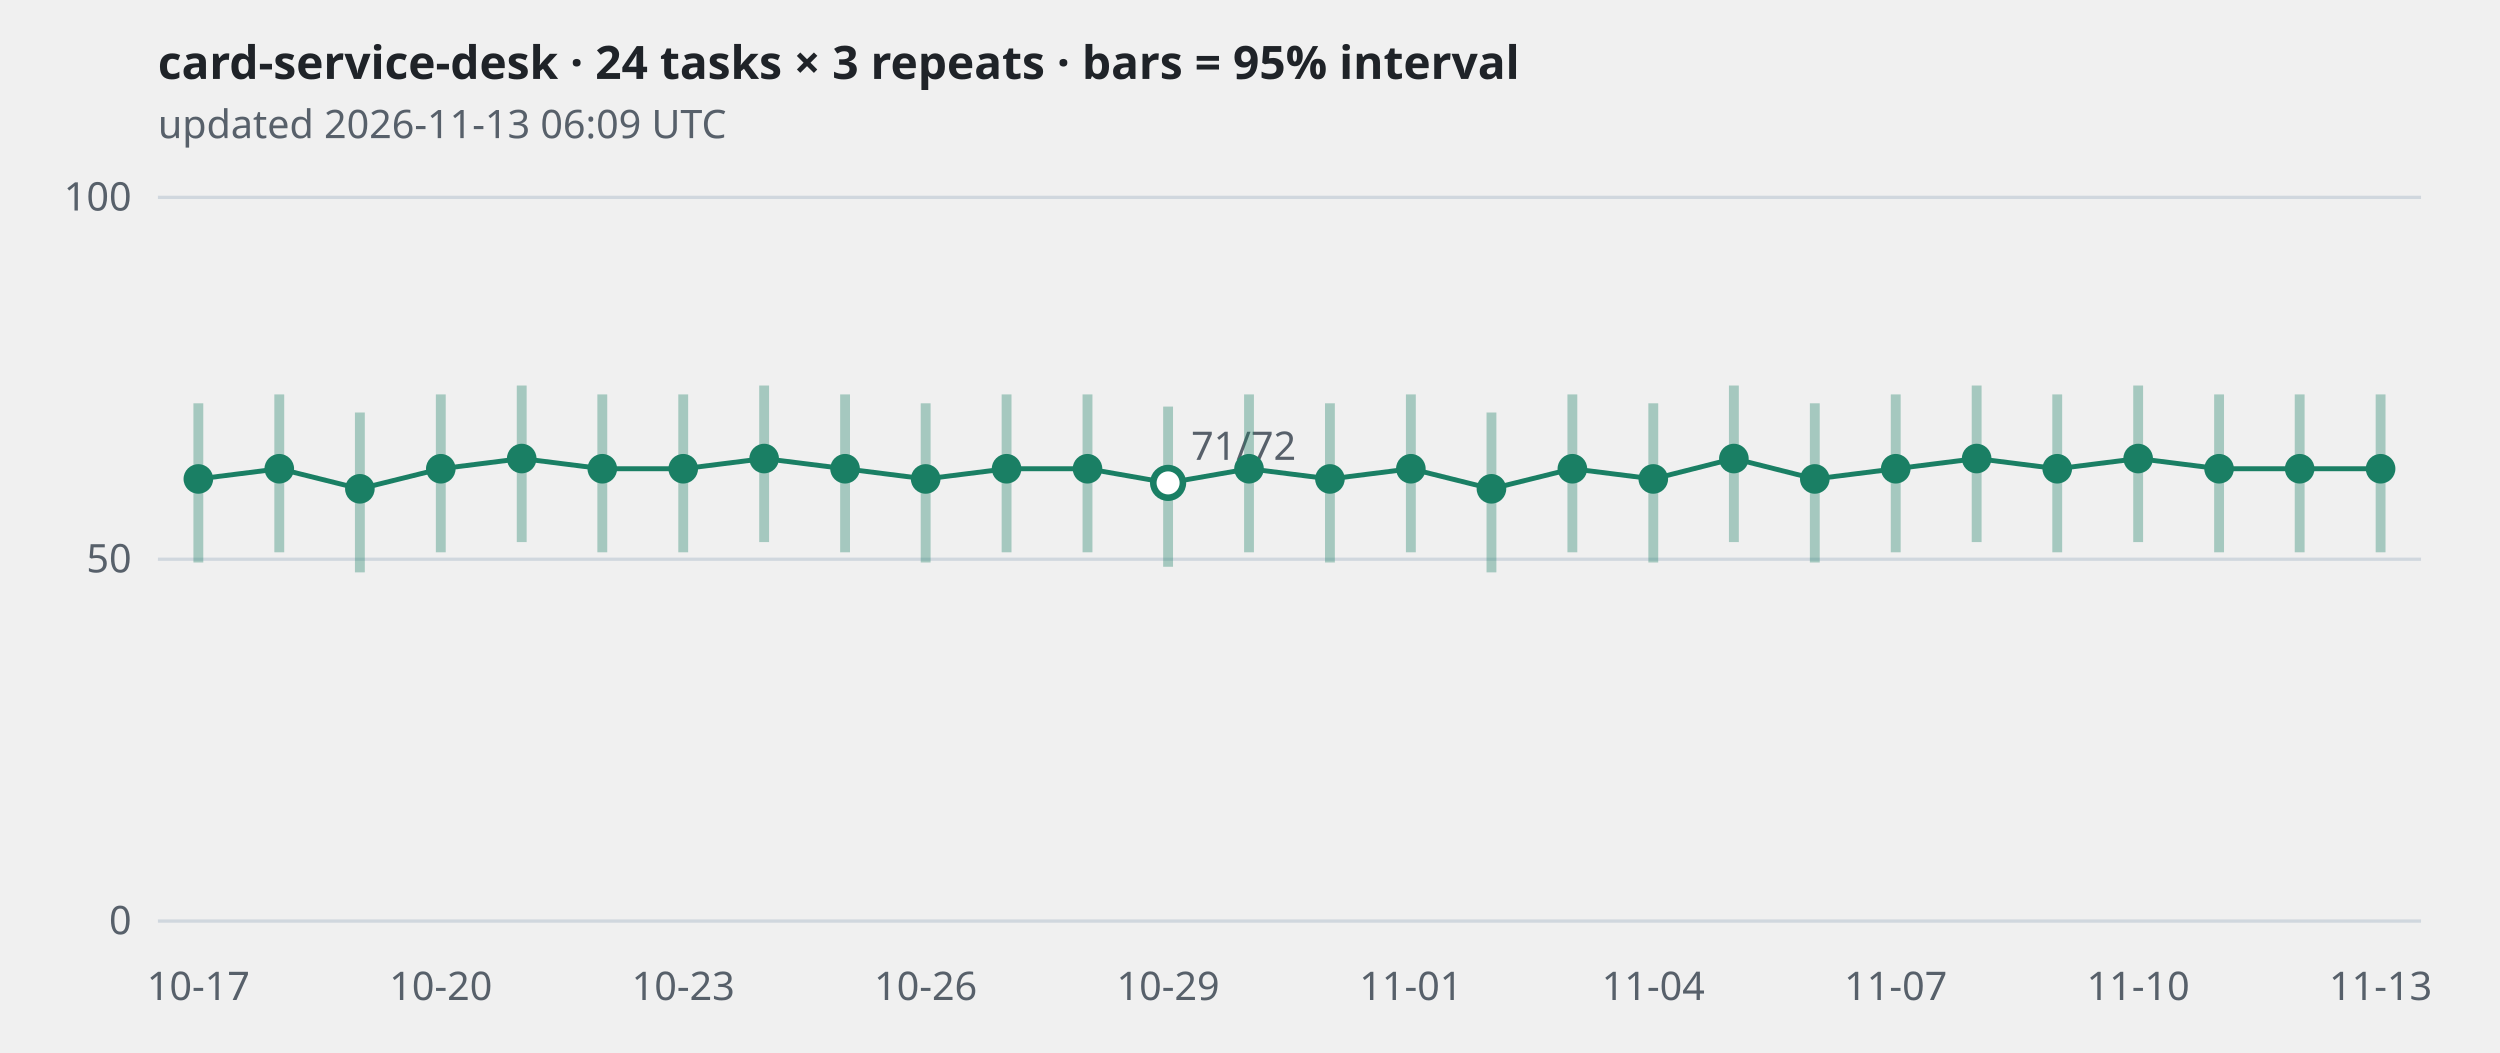
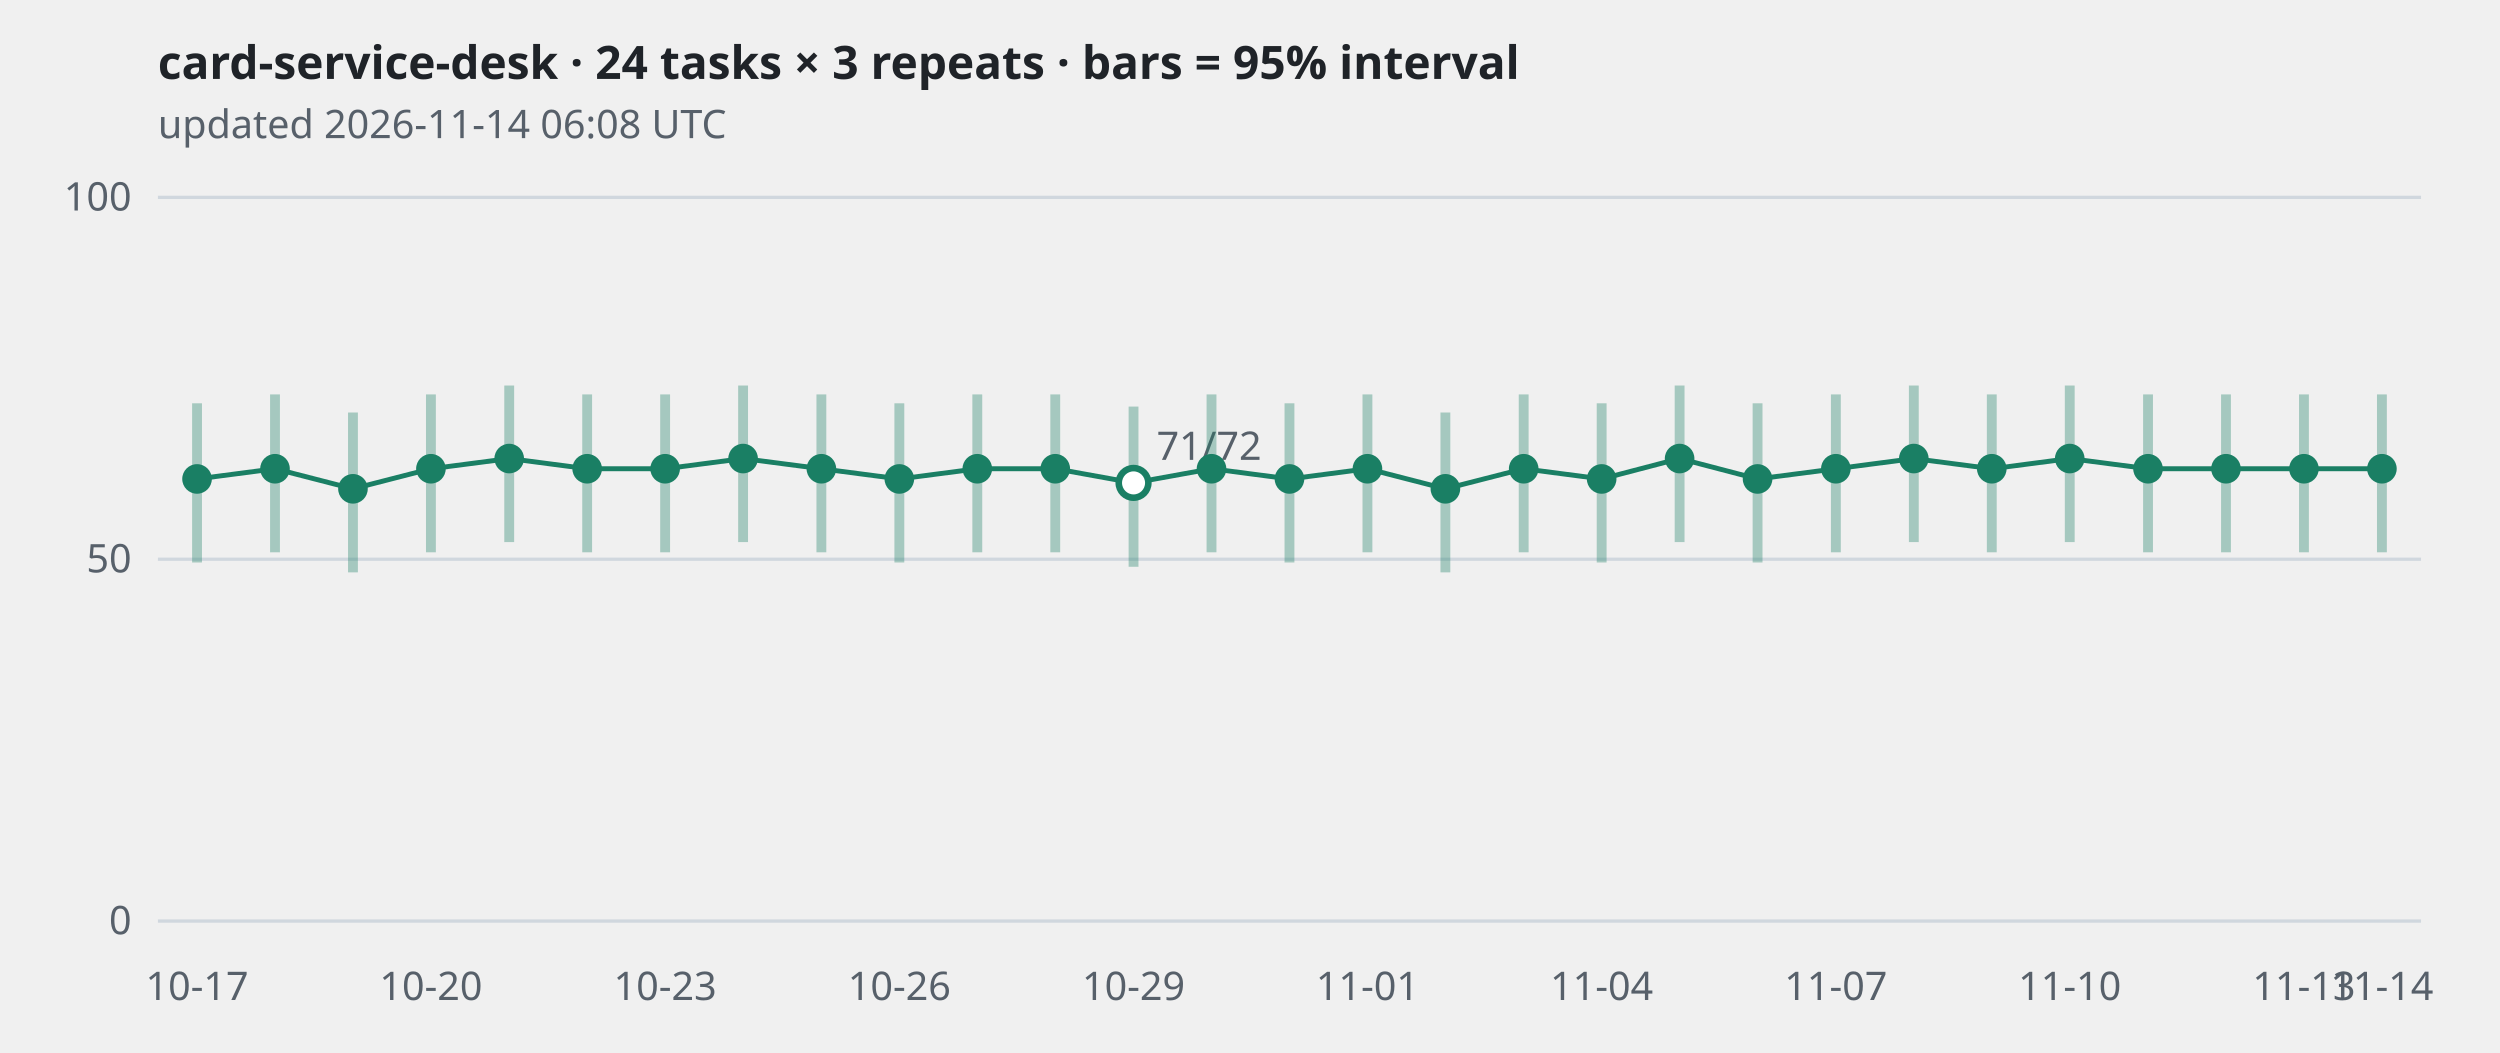
<svg xmlns="http://www.w3.org/2000/svg" viewBox="0 0 760 320" width="760" height="320" role="img" aria-label="card-service-desk · 24 tasks × 3 repeats · bars = 95% interval">
  <style>
.grid{stroke:#d0d7de} .axis,.sub{fill:#57606a;font:12px sans-serif} .title{fill:#1f2328;font:600 14px sans-serif}
.band{stroke:#1a7f64;stroke-width:3;opacity:.35} .line{fill:none;stroke:#1a7f64;stroke-width:1.5}
.dot{fill:#1a7f64} .hollow{fill:#ffffff;stroke:#1a7f64;stroke-width:2}
@media (prefers-color-scheme: dark){
  .grid{stroke:#30363d} .axis,.sub{fill:#8b949e} .title{fill:#e6edf3}
  .band,.line{stroke:#3fb68b} .dot{fill:#3fb68b} .hollow{fill:#0d1117;stroke:#3fb68b}
}</style>
  <text class="title" x="48" y="24">card-service-desk · 24 tasks × 3 repeats · bars = 95% interval</text>
-   <text class="sub" x="48" y="42">updated 2026-11-13 06:09 UTC</text>
+   <text class="sub" x="48" y="42">updated 2026-11-14 06:08 UTC</text>
  <line class="grid" x1="48" x2="736" y1="280.0" y2="280.0" />
  <text class="axis" x="40" y="284.0" text-anchor="end">0</text>
  <line class="grid" x1="48" x2="736" y1="170.0" y2="170.0" />
  <text class="axis" x="40" y="174.0" text-anchor="end">50</text>
  <line class="grid" x1="48" x2="736" y1="60.0" y2="60.0" />
  <text class="axis" x="40" y="64.0" text-anchor="end">100</text>
-   <polyline class="line" points="60.3,145.6 84.9,142.5 109.4,148.6 134.0,142.5 158.6,139.4 183.1,142.5 207.7,142.5 232.3,139.4 256.9,142.5 281.4,145.6 306.0,142.5 330.6,142.5 355.1,146.8 379.7,142.5 404.3,145.6 428.9,142.5 453.4,148.6 478.0,142.5 502.6,145.6 527.1,139.4 551.7,145.6 576.3,142.5 600.9,139.4 625.4,142.5 650.0,139.4 674.6,142.5 699.1,142.5 723.7,142.5" />
-   <line class="band" x1="60.3" x2="60.3" y1="171.0" y2="122.6" />
-   <circle class="dot" cx="60.3" cy="145.6" r="4.5" />
-   <line class="band" x1="84.9" x2="84.9" y1="167.9" y2="119.9" />
-   <circle class="dot" cx="84.9" cy="142.5" r="4.5" />
-   <line class="band" x1="109.4" x2="109.4" y1="174.0" y2="125.4" />
-   <circle class="dot" cx="109.4" cy="148.6" r="4.5" />
-   <line class="band" x1="134.0" x2="134.0" y1="167.9" y2="119.9" />
-   <circle class="dot" cx="134.0" cy="142.5" r="4.5" />
-   <line class="band" x1="158.6" x2="158.6" y1="164.8" y2="117.2" />
-   <circle class="dot" cx="158.6" cy="139.4" r="4.5" />
-   <line class="band" x1="183.1" x2="183.1" y1="167.9" y2="119.9" />
-   <circle class="dot" cx="183.1" cy="142.5" r="4.5" />
-   <line class="band" x1="207.7" x2="207.7" y1="167.9" y2="119.9" />
-   <circle class="dot" cx="207.7" cy="142.5" r="4.5" />
-   <line class="band" x1="232.3" x2="232.3" y1="164.8" y2="117.2" />
-   <circle class="dot" cx="232.3" cy="139.4" r="4.5" />
-   <line class="band" x1="256.9" x2="256.9" y1="167.9" y2="119.9" />
-   <circle class="dot" cx="256.9" cy="142.5" r="4.5" />
-   <line class="band" x1="281.4" x2="281.4" y1="171.0" y2="122.6" />
-   <circle class="dot" cx="281.4" cy="145.6" r="4.5" />
-   <line class="band" x1="306.0" x2="306.0" y1="167.9" y2="119.9" />
-   <circle class="dot" cx="306.0" cy="142.5" r="4.5" />
-   <line class="band" x1="330.6" x2="330.6" y1="167.9" y2="119.9" />
-   <circle class="dot" cx="330.6" cy="142.5" r="4.5" />
-   <line class="band" x1="355.1" x2="355.1" y1="172.3" y2="123.6" />
-   <circle class="hollow" cx="355.1" cy="146.8" r="4.5" />
-   <text class="axis" x="362.1" y="139.8">71/72</text>
-   <line class="band" x1="379.7" x2="379.7" y1="167.9" y2="119.9" />
-   <circle class="dot" cx="379.7" cy="142.5" r="4.5" />
-   <line class="band" x1="404.3" x2="404.3" y1="171.0" y2="122.6" />
-   <circle class="dot" cx="404.3" cy="145.6" r="4.5" />
-   <line class="band" x1="428.9" x2="428.9" y1="167.9" y2="119.9" />
-   <circle class="dot" cx="428.9" cy="142.5" r="4.5" />
-   <line class="band" x1="453.4" x2="453.4" y1="174.0" y2="125.4" />
-   <circle class="dot" cx="453.4" cy="148.6" r="4.5" />
-   <line class="band" x1="478.0" x2="478.0" y1="167.9" y2="119.9" />
-   <circle class="dot" cx="478.0" cy="142.5" r="4.5" />
-   <line class="band" x1="502.6" x2="502.6" y1="171.0" y2="122.6" />
-   <circle class="dot" cx="502.6" cy="145.6" r="4.5" />
-   <line class="band" x1="527.1" x2="527.1" y1="164.8" y2="117.2" />
-   <circle class="dot" cx="527.1" cy="139.4" r="4.5" />
-   <line class="band" x1="551.7" x2="551.7" y1="171.0" y2="122.6" />
-   <circle class="dot" cx="551.7" cy="145.6" r="4.5" />
-   <line class="band" x1="576.3" x2="576.3" y1="167.9" y2="119.9" />
-   <circle class="dot" cx="576.3" cy="142.5" r="4.5" />
-   <line class="band" x1="600.9" x2="600.9" y1="164.8" y2="117.2" />
-   <circle class="dot" cx="600.9" cy="139.4" r="4.5" />
-   <line class="band" x1="625.4" x2="625.4" y1="167.9" y2="119.9" />
-   <circle class="dot" cx="625.4" cy="142.5" r="4.5" />
-   <line class="band" x1="650.0" x2="650.0" y1="164.8" y2="117.2" />
-   <circle class="dot" cx="650.0" cy="139.4" r="4.5" />
-   <line class="band" x1="674.6" x2="674.6" y1="167.9" y2="119.9" />
-   <circle class="dot" cx="674.6" cy="142.5" r="4.5" />
-   <line class="band" x1="699.1" x2="699.1" y1="167.9" y2="119.9" />
-   <circle class="dot" cx="699.1" cy="142.5" r="4.5" />
-   <line class="band" x1="723.7" x2="723.7" y1="167.9" y2="119.9" />
-   <circle class="dot" cx="723.7" cy="142.5" r="4.5" />
-   <text class="axis" x="60.3" y="304" text-anchor="middle">10-17</text>
-   <text class="axis" x="134.0" y="304" text-anchor="middle">10-20</text>
-   <text class="axis" x="207.7" y="304" text-anchor="middle">10-23</text>
-   <text class="axis" x="281.4" y="304" text-anchor="middle">10-26</text>
-   <text class="axis" x="355.1" y="304" text-anchor="middle">10-29</text>
-   <text class="axis" x="428.9" y="304" text-anchor="middle">11-01</text>
-   <text class="axis" x="502.6" y="304" text-anchor="middle">11-04</text>
-   <text class="axis" x="576.3" y="304" text-anchor="middle">11-07</text>
-   <text class="axis" x="650.0" y="304" text-anchor="middle">11-10</text>
-   <text class="axis" x="723.7" y="304" text-anchor="middle">11-13</text>
+   <polyline class="line" points="59.9,145.6 83.6,142.5 107.3,148.6 131.0,142.5 154.8,139.4 178.5,142.5 202.2,142.5 225.9,139.4 249.7,142.5 273.4,145.6 297.1,142.5 320.8,142.5 344.6,146.8 368.3,142.5 392.0,145.6 415.7,142.5 439.4,148.6 463.2,142.5 486.9,145.6 510.6,139.4 534.3,145.6 558.1,142.5 581.8,139.4 605.5,142.5 629.2,139.4 653.0,142.5 676.7,142.5 700.4,142.5 724.1,142.5" />
+   <line class="band" x1="59.9" x2="59.9" y1="171.0" y2="122.6" />
+   <circle class="dot" cx="59.9" cy="145.6" r="4.5" />
+   <line class="band" x1="83.6" x2="83.6" y1="167.9" y2="119.9" />
+   <circle class="dot" cx="83.6" cy="142.5" r="4.5" />
+   <line class="band" x1="107.3" x2="107.3" y1="174.0" y2="125.4" />
+   <circle class="dot" cx="107.3" cy="148.6" r="4.5" />
+   <line class="band" x1="131.0" x2="131.0" y1="167.9" y2="119.9" />
+   <circle class="dot" cx="131.0" cy="142.5" r="4.5" />
+   <line class="band" x1="154.8" x2="154.8" y1="164.8" y2="117.2" />
+   <circle class="dot" cx="154.8" cy="139.4" r="4.5" />
+   <line class="band" x1="178.5" x2="178.5" y1="167.9" y2="119.9" />
+   <circle class="dot" cx="178.5" cy="142.5" r="4.5" />
+   <line class="band" x1="202.2" x2="202.2" y1="167.9" y2="119.9" />
+   <circle class="dot" cx="202.2" cy="142.5" r="4.5" />
+   <line class="band" x1="225.9" x2="225.9" y1="164.8" y2="117.2" />
+   <circle class="dot" cx="225.9" cy="139.4" r="4.5" />
+   <line class="band" x1="249.7" x2="249.7" y1="167.9" y2="119.9" />
+   <circle class="dot" cx="249.7" cy="142.5" r="4.5" />
+   <line class="band" x1="273.4" x2="273.4" y1="171.0" y2="122.6" />
+   <circle class="dot" cx="273.4" cy="145.6" r="4.5" />
+   <line class="band" x1="297.1" x2="297.1" y1="167.9" y2="119.9" />
+   <circle class="dot" cx="297.1" cy="142.5" r="4.5" />
+   <line class="band" x1="320.8" x2="320.8" y1="167.9" y2="119.9" />
+   <circle class="dot" cx="320.8" cy="142.5" r="4.5" />
+   <line class="band" x1="344.6" x2="344.6" y1="172.3" y2="123.6" />
+   <circle class="hollow" cx="344.6" cy="146.8" r="4.5" />
+   <text class="axis" x="351.6" y="139.8">71/72</text>
+   <line class="band" x1="368.3" x2="368.3" y1="167.9" y2="119.9" />
+   <circle class="dot" cx="368.3" cy="142.5" r="4.5" />
+   <line class="band" x1="392.0" x2="392.0" y1="171.0" y2="122.6" />
+   <circle class="dot" cx="392.0" cy="145.6" r="4.5" />
+   <line class="band" x1="415.7" x2="415.7" y1="167.9" y2="119.9" />
+   <circle class="dot" cx="415.7" cy="142.5" r="4.5" />
+   <line class="band" x1="439.4" x2="439.4" y1="174.0" y2="125.4" />
+   <circle class="dot" cx="439.4" cy="148.6" r="4.5" />
+   <line class="band" x1="463.2" x2="463.2" y1="167.9" y2="119.9" />
+   <circle class="dot" cx="463.2" cy="142.5" r="4.5" />
+   <line class="band" x1="486.9" x2="486.9" y1="171.0" y2="122.6" />
+   <circle class="dot" cx="486.9" cy="145.6" r="4.5" />
+   <line class="band" x1="510.6" x2="510.6" y1="164.8" y2="117.2" />
+   <circle class="dot" cx="510.6" cy="139.4" r="4.5" />
+   <line class="band" x1="534.3" x2="534.3" y1="171.0" y2="122.6" />
+   <circle class="dot" cx="534.3" cy="145.6" r="4.5" />
+   <line class="band" x1="558.1" x2="558.1" y1="167.9" y2="119.9" />
+   <circle class="dot" cx="558.1" cy="142.5" r="4.5" />
+   <line class="band" x1="581.8" x2="581.8" y1="164.8" y2="117.2" />
+   <circle class="dot" cx="581.8" cy="139.4" r="4.5" />
+   <line class="band" x1="605.5" x2="605.5" y1="167.9" y2="119.9" />
+   <circle class="dot" cx="605.5" cy="142.5" r="4.5" />
+   <line class="band" x1="629.2" x2="629.2" y1="164.8" y2="117.2" />
+   <circle class="dot" cx="629.2" cy="139.4" r="4.5" />
+   <line class="band" x1="653.0" x2="653.0" y1="167.9" y2="119.9" />
+   <circle class="dot" cx="653.0" cy="142.5" r="4.5" />
+   <line class="band" x1="676.7" x2="676.7" y1="167.9" y2="119.9" />
+   <circle class="dot" cx="676.7" cy="142.5" r="4.5" />
+   <line class="band" x1="700.4" x2="700.4" y1="167.9" y2="119.9" />
+   <circle class="dot" cx="700.4" cy="142.5" r="4.5" />
+   <line class="band" x1="724.1" x2="724.1" y1="167.9" y2="119.9" />
+   <circle class="dot" cx="724.1" cy="142.5" r="4.5" />
+   <text class="axis" x="59.9" y="304" text-anchor="middle">10-17</text>
+   <text class="axis" x="131.0" y="304" text-anchor="middle">10-20</text>
+   <text class="axis" x="202.2" y="304" text-anchor="middle">10-23</text>
+   <text class="axis" x="273.4" y="304" text-anchor="middle">10-26</text>
+   <text class="axis" x="344.6" y="304" text-anchor="middle">10-29</text>
+   <text class="axis" x="415.7" y="304" text-anchor="middle">11-01</text>
+   <text class="axis" x="486.9" y="304" text-anchor="middle">11-04</text>
+   <text class="axis" x="558.1" y="304" text-anchor="middle">11-07</text>
+   <text class="axis" x="629.2" y="304" text-anchor="middle">11-10</text>
+   <text class="axis" x="700.4" y="304" text-anchor="middle">11-13</text>
+   <text class="axis" x="724.1" y="304" text-anchor="middle">11-14</text>
</svg>
